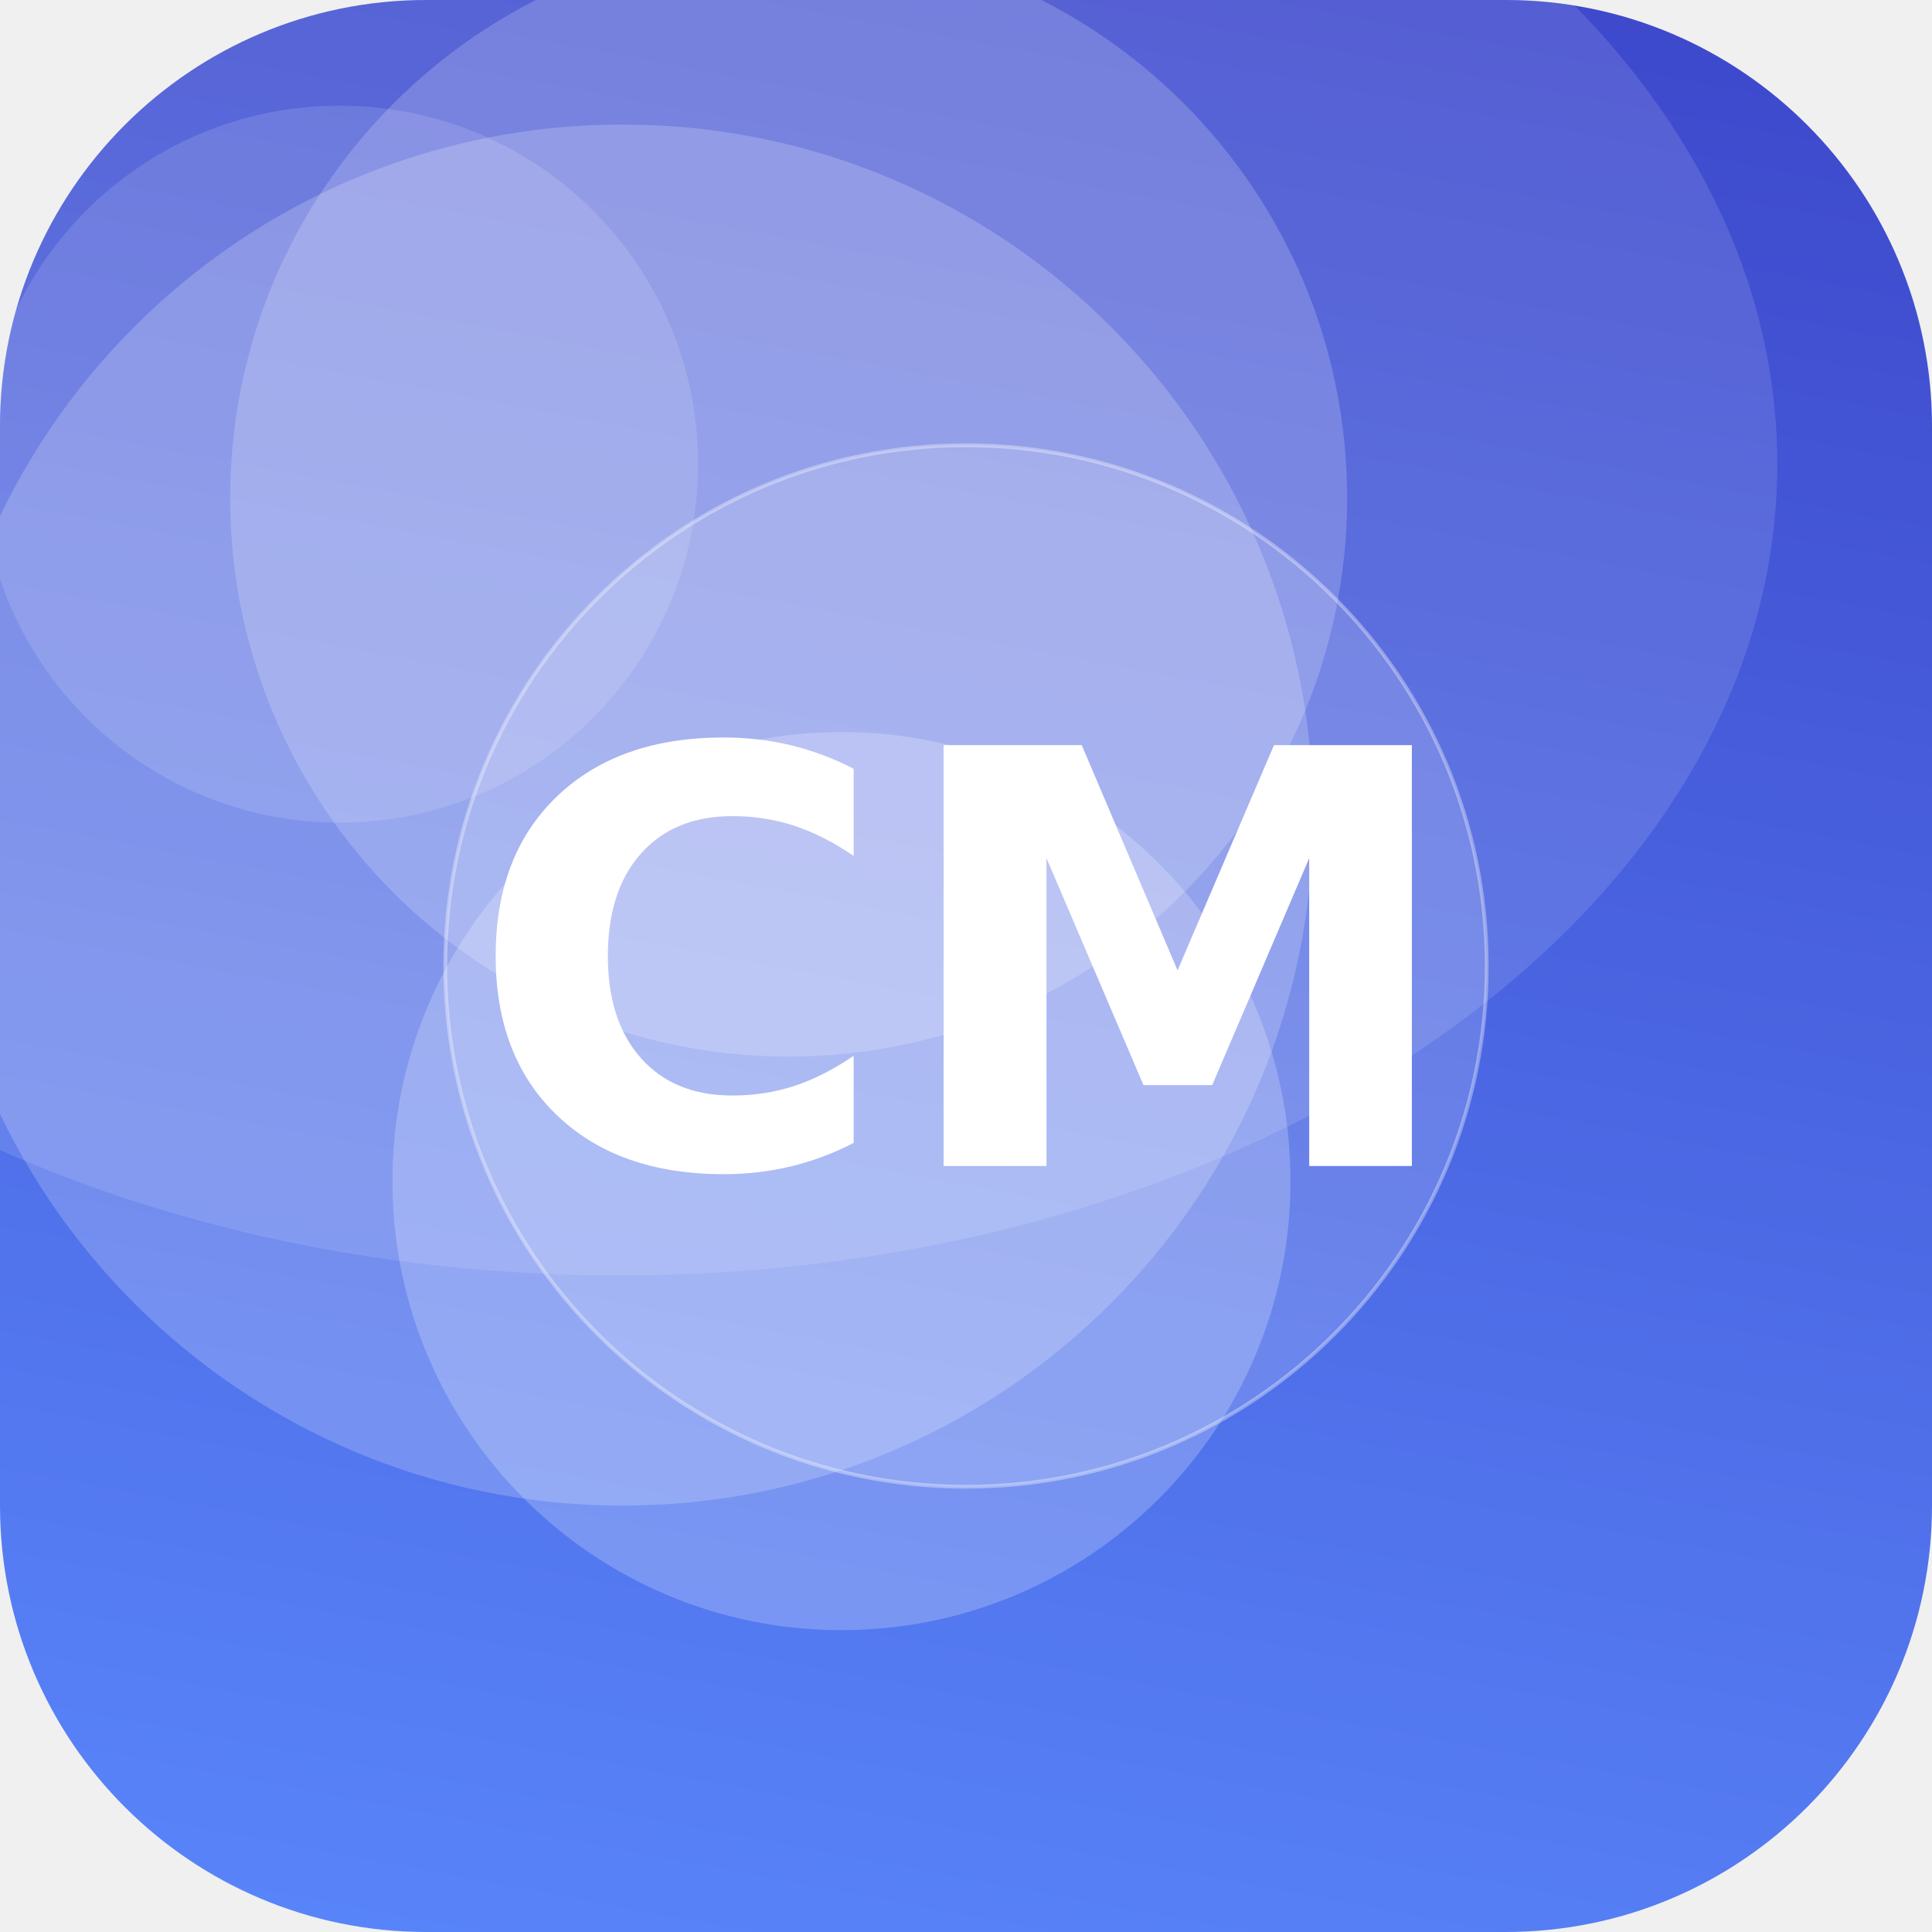
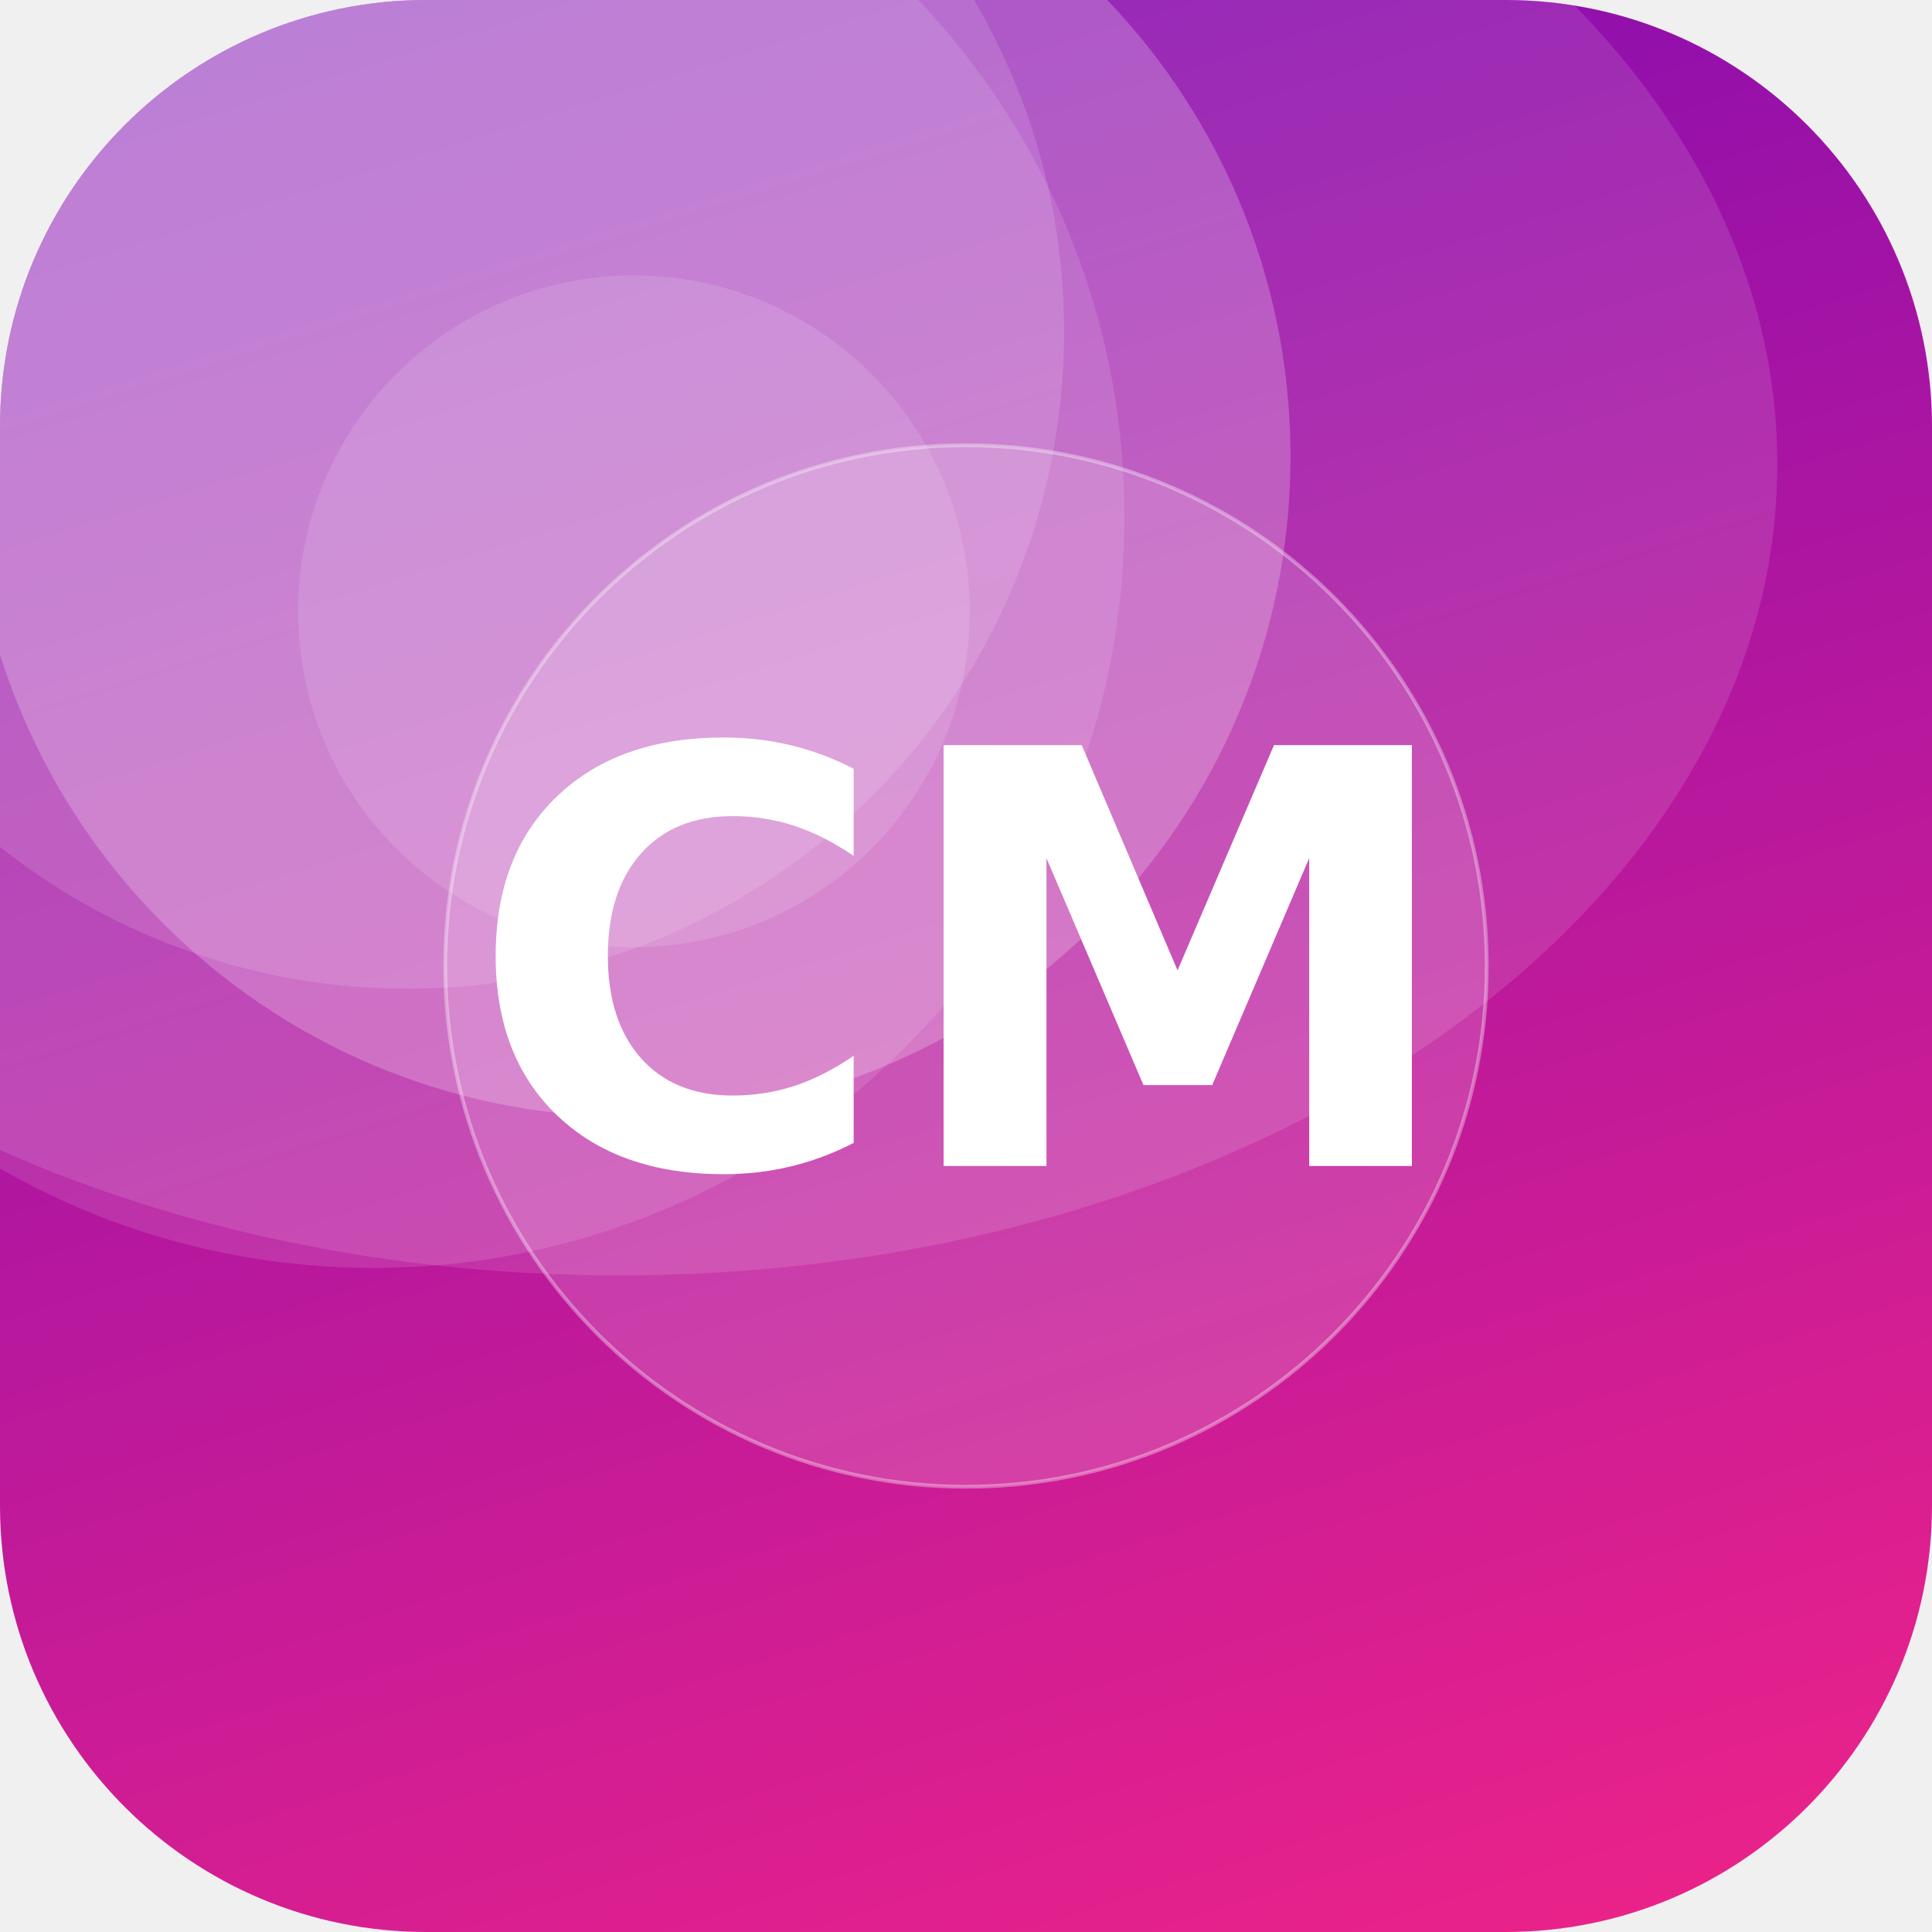
<svg xmlns="http://www.w3.org/2000/svg" width="512" height="512" viewBox="0 0 512 512">
  <defs>
-     <linearGradient id="g" x1="0" y1="0" x2="1" y2="1" gradientTransform="rotate(236 0.5 0.5)">
-       <stop offset="0" stop-color="#5C8CFF" />
-       <stop offset="1" stop-color="#3A41C6" />
+     <linearGradient id="g" x1="0" y1="0" x2="1" y2="1" gradientTransform="rotate(208 0.5 0.5)">
+       <stop offset="0" stop-color="#F72585" />
+       <stop offset="1" stop-color="#7209B7" />
    </linearGradient>
    <clipPath id="c">
      <rect width="512" height="512" rx="113" />
    </clipPath>
  </defs>
  <g clip-path="url(#c)">
    <rect width="512" height="512" fill="url(#g)" />
-     <circle cx="90" cy="123" r="95" fill="#FFFFFF" fill-opacity="0.13" />
-     <circle cx="165" cy="216" r="183" fill="#FFFFFF" fill-opacity="0.20" />
-     <circle cx="223" cy="313" r="119" fill="#FFFFFF" fill-opacity="0.22" />
-     <circle cx="209" cy="132" r="148" fill="#FFFFFF" fill-opacity="0.19" />
+     <circle cx="168" cy="162" r="89" fill="#FFFFFF" fill-opacity="0.12" />
+     <circle cx="99" cy="137" r="199" fill="#FFFFFF" fill-opacity="0.12" />
+     <circle cx="108" cy="88" r="174" fill="#FFFFFF" fill-opacity="0.13" />
+     <circle cx="167" cy="121" r="175" fill="#FFFFFF" fill-opacity="0.22" />
    <ellipse cx="164" cy="123" rx="307" ry="215" fill="#FFFFFF" fill-opacity="0.12" />
    <circle cx="256" cy="256" r="138" fill="#FFFFFF" fill-opacity="0.16" stroke="#FFFFFF" stroke-opacity="0.35" />
    <text x="50%" y="50%" dy="53" text-anchor="middle" font-family="DejaVu Sans, Helvetica, Arial, sans-serif" font-weight="bold" font-size="153" fill="#FFFFFF">CM</text>
  </g>
</svg>
